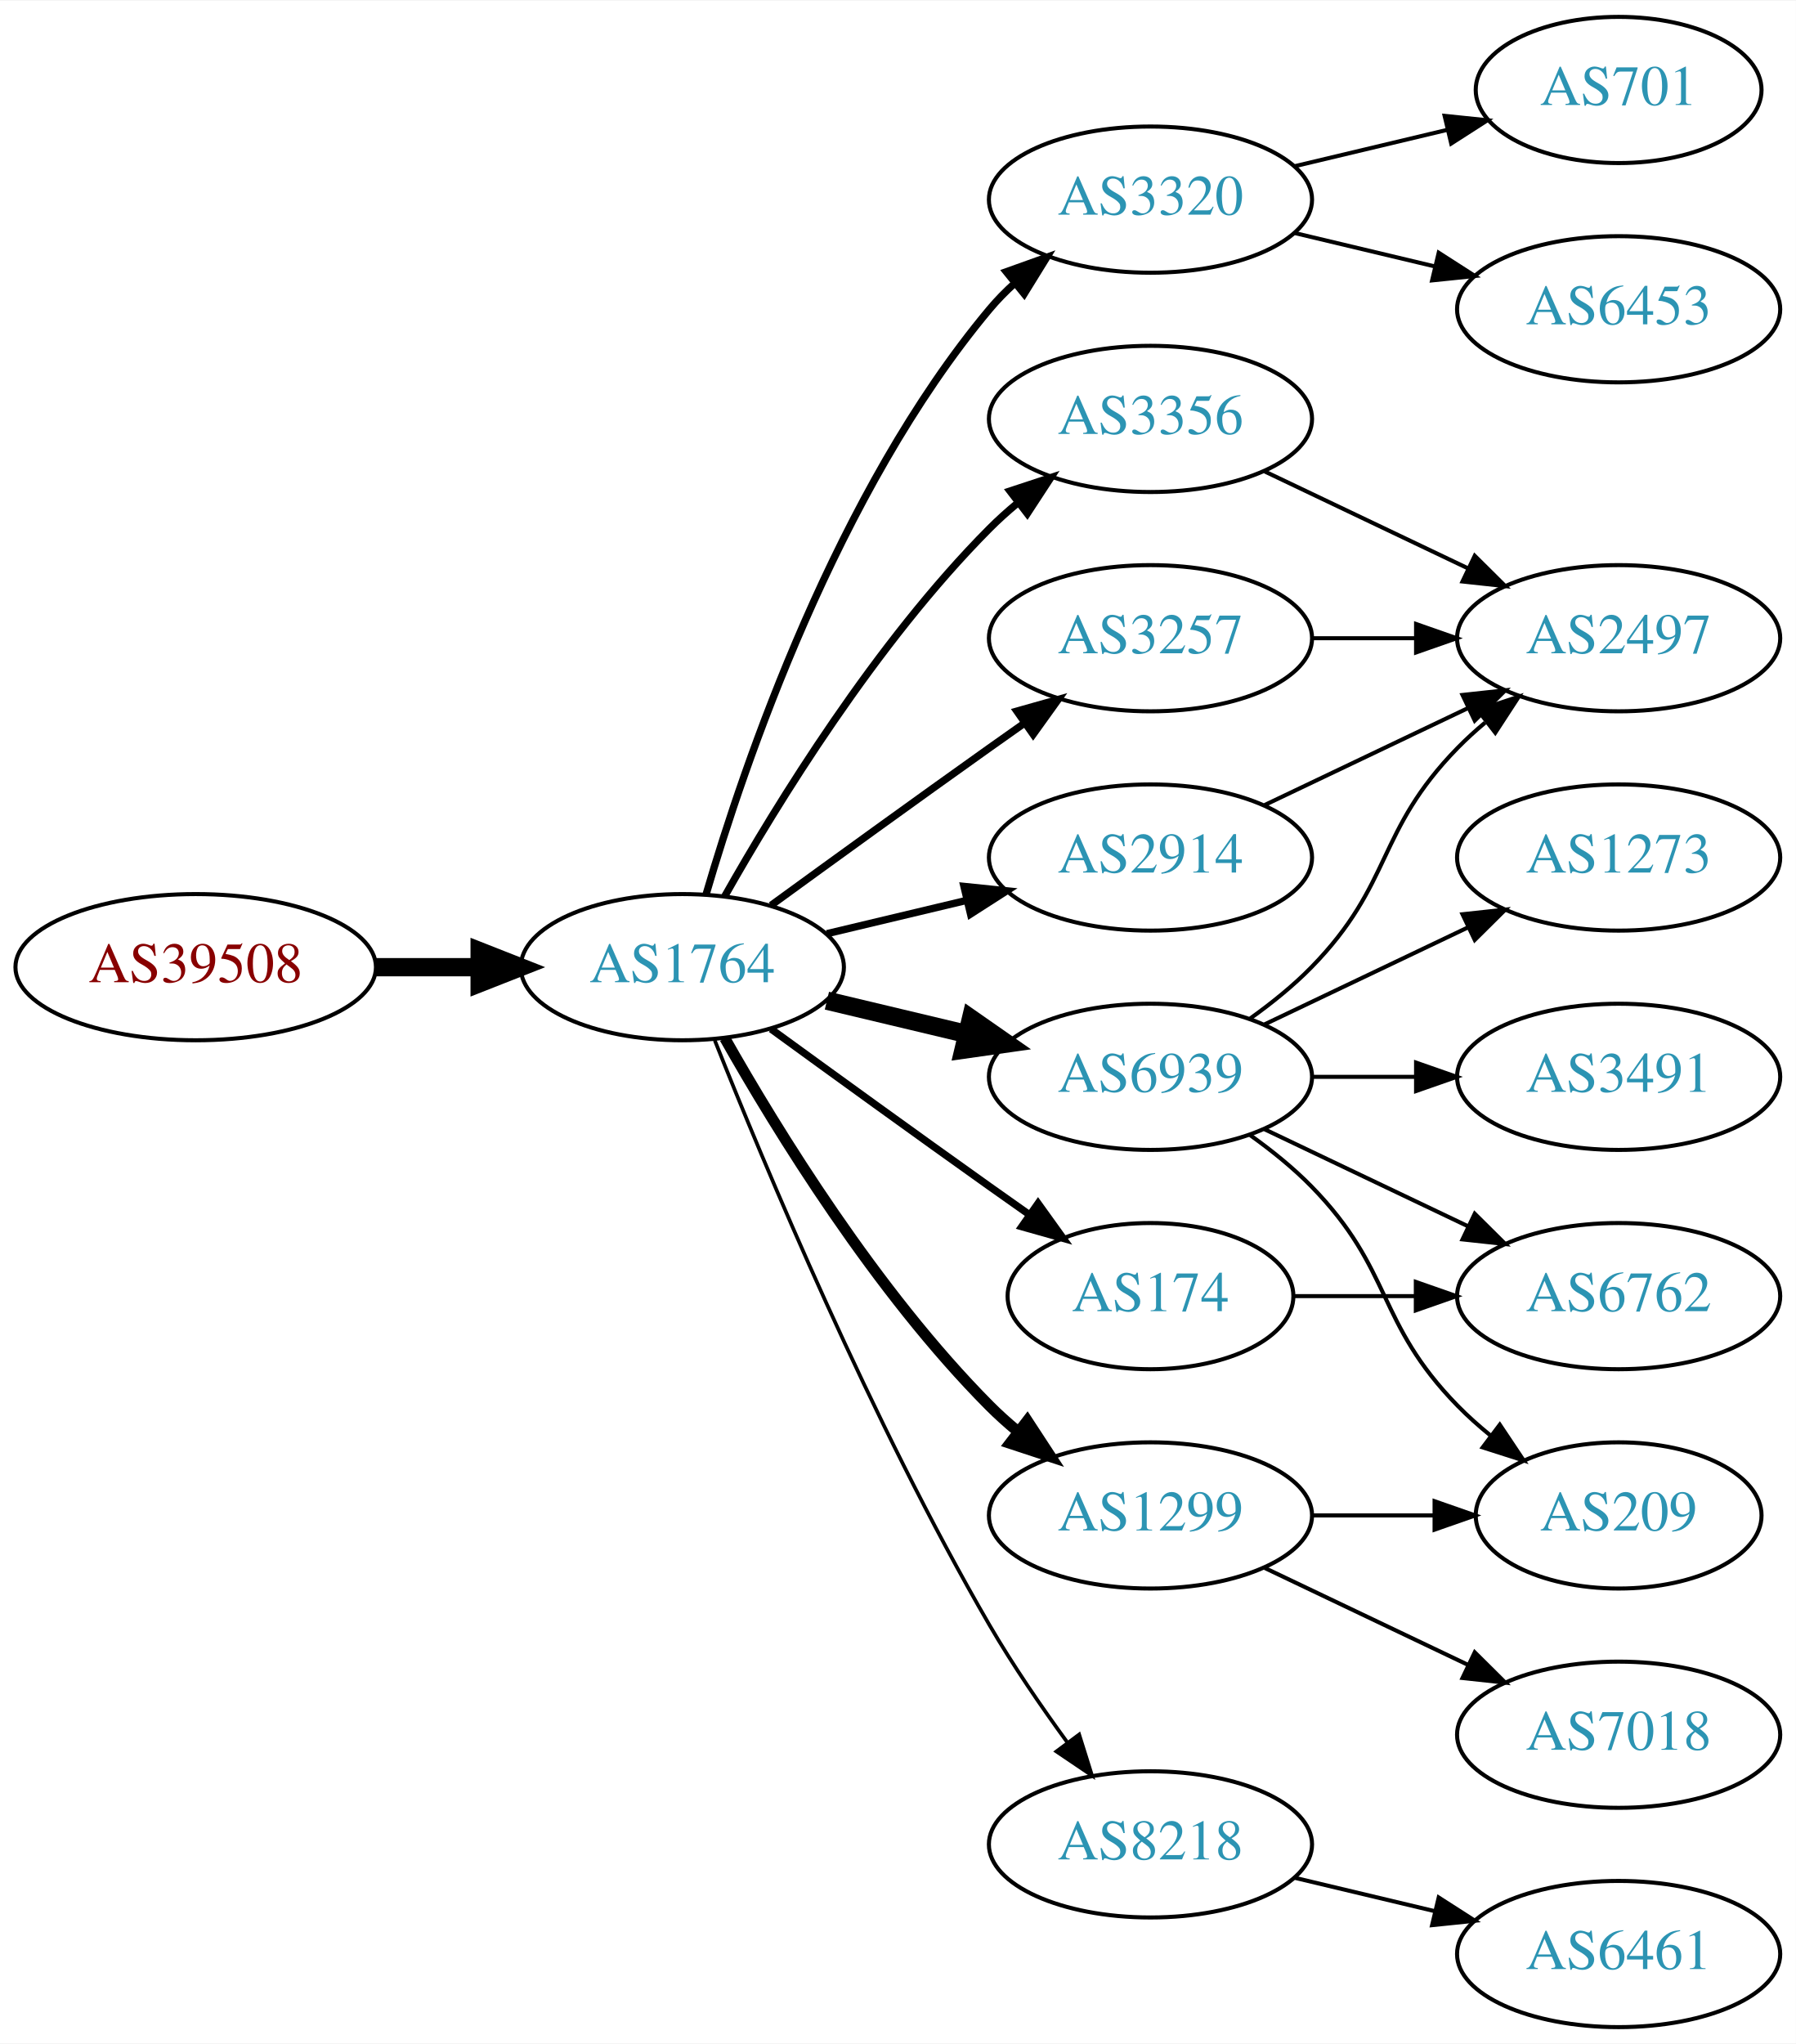
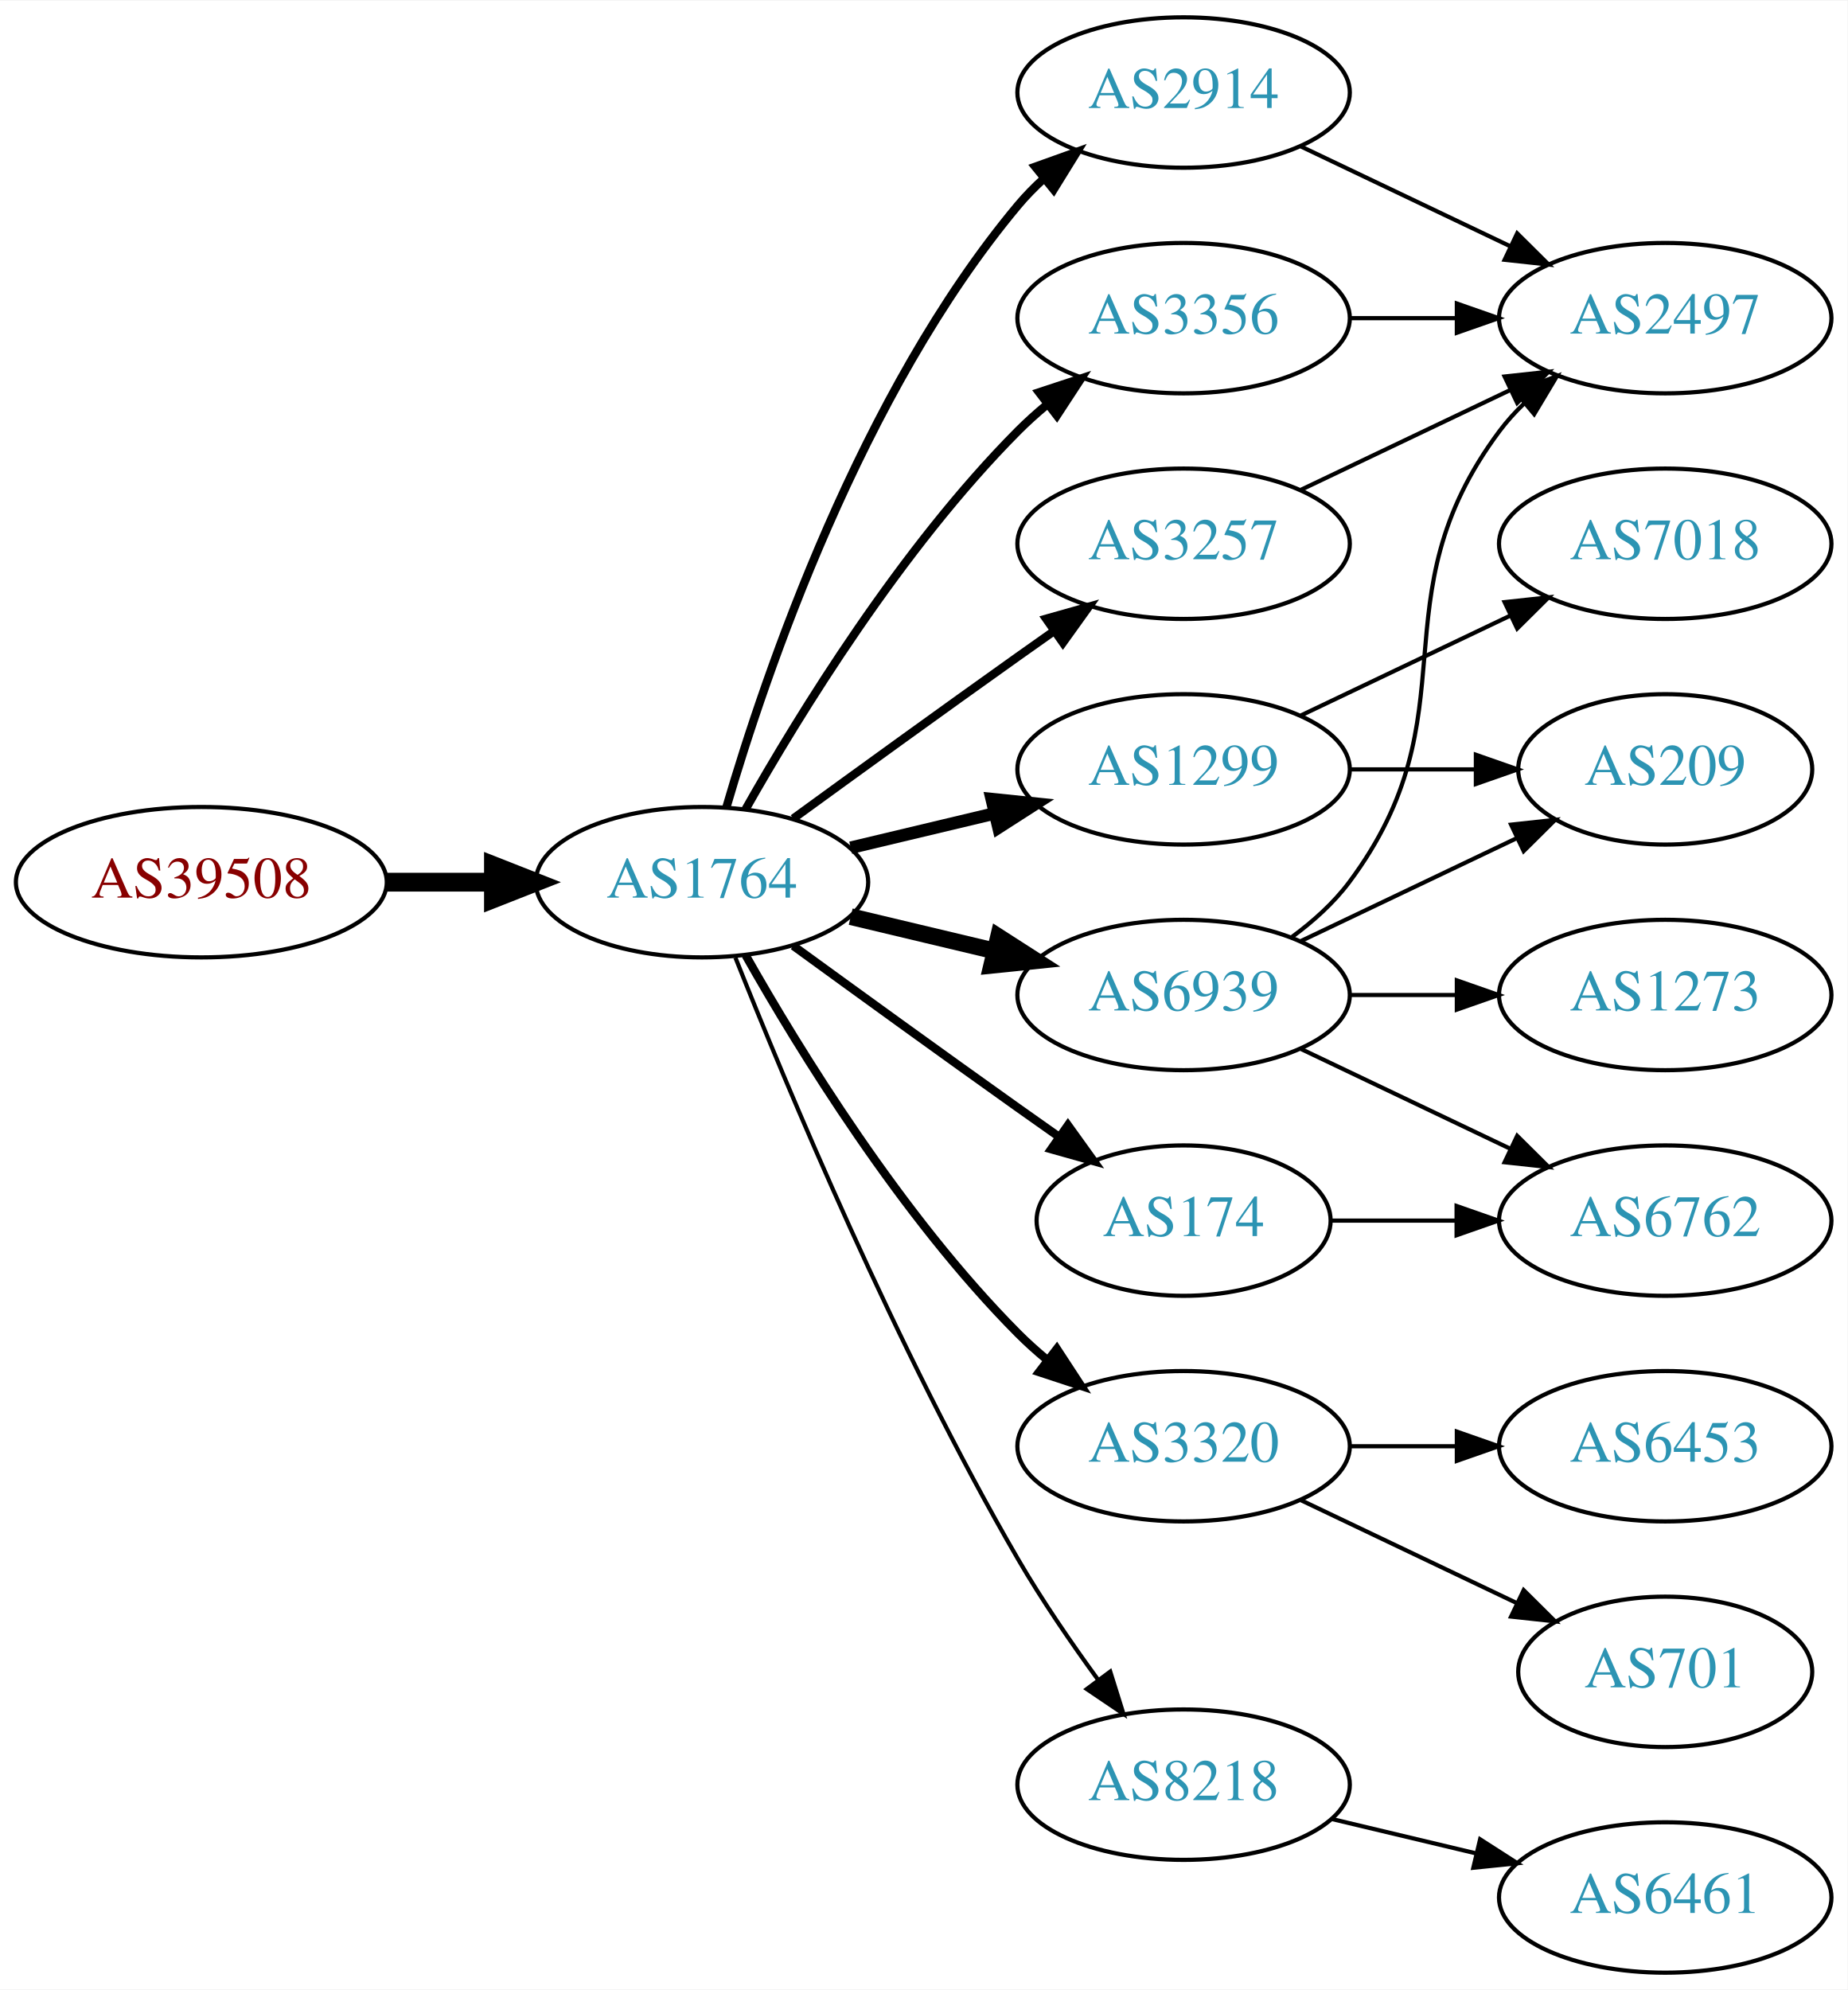
- <svg xmlns="http://www.w3.org/2000/svg" xmlns:xlink="http://www.w3.org/1999/xlink" width="442pt" height="503pt" viewBox="0.00 0.00 442.27 503.00">
-   <g id="graph0" class="graph" transform="scale(1 1) rotate(0) translate(4 499)">
-     <polygon fill="white" stroke="none" points="-4,4 -4,-499 438.271,-499 438.271,4 -4,4" />
+ <svg xmlns="http://www.w3.org/2000/svg" xmlns:xlink="http://www.w3.org/1999/xlink" width="442pt" height="476pt" viewBox="0.00 0.00 442.27 476.00">
+   <g id="graph0" class="graph" transform="scale(1 1) rotate(0) translate(4 472)">
+     <polygon fill="white" stroke="none" points="-4,4 -4,-472 438.271,-472 438.271,4 -4,4" />
    <g id="node1" class="node">
      <g id="a_node1">
        <a xlink:href="/asn/39508" xlink:title="AS39508 ~ AXIANS ICT Austria GmbH [AT]">
          <ellipse fill="#ffffff" stroke="black" cx="44.196" cy="-261" rx="44.393" ry="18" />
          <text text-anchor="middle" x="44.196" y="-257.3" font-family="Times,serif" font-size="14.00" fill="#880000">AS39508</text>
        </a>
      </g>
    </g>
    <g id="node2" class="node">
      <g id="a_node2">
        <a xlink:href="/asn/1764" xlink:title="AS1764 ~ NEXTLAYER-AS [AT]">
          <ellipse fill="#ffffff" stroke="black" cx="164.039" cy="-261" rx="39.794" ry="18" />
          <text text-anchor="middle" x="164.039" y="-257.3" font-family="Times,serif" font-size="14.00" fill="#2c94b3">AS1764</text>
        </a>
      </g>
    </g>
    <g id="edge1" class="edge">
      <path fill="none" stroke="black" stroke-width="4.5" d="M88.407,-261C96.72,-261 105.482,-261 113.965,-261" />
      <polygon fill="black" stroke="black" stroke-width="4.5" points="114.123,-264.938 124.123,-261 114.123,-257.063 114.123,-264.938" />
    </g>
    <g id="node3" class="node">
      <g id="a_node3">
-         <a xlink:href="/asn/3320" xlink:title="AS3320 ~ DTAG [DE]">
+         <a xlink:href="/asn/2914" xlink:title="AS2914 ~ NTT America, Inc. [US]">
          <ellipse fill="#ffffff" stroke="black" cx="279.332" cy="-450" rx="39.794" ry="18" />
-           <text text-anchor="middle" x="279.332" y="-446.3" font-family="Times,serif" font-size="14.00" fill="#2c94b3">AS3320</text>
+           <text text-anchor="middle" x="279.332" y="-446.3" font-family="Times,serif" font-size="14.00" fill="#2c94b3">AS2914</text>
        </a>
      </g>
    </g>
    <g id="edge2" class="edge">
-       <path fill="none" stroke="black" stroke-width="1.8" d="M169.913,-279.002C179.227,-310.844 202.043,-377.981 239.685,-423 241.555,-425.237 243.654,-427.374 245.88,-429.396" />
-       <polygon fill="black" stroke="black" stroke-width="1.8" points="243.823,-432.234 253.799,-435.804 248.227,-426.793 243.823,-432.234" />
+       <path fill="none" stroke="black" stroke-width="2" d="M169.913,-279.002C179.227,-310.844 202.043,-377.981 239.685,-423 241.555,-425.237 243.654,-427.374 245.88,-429.396" />
+       <polygon fill="black" stroke="black" stroke-width="2" points="243.823,-432.234 253.799,-435.804 248.227,-426.793 243.823,-432.234" />
    </g>
    <g id="node4" class="node">
      <g id="a_node4">
+         <a xlink:href="/asn/1299" xlink:title="AS1299 ~ Telia Carrier [EU]">
+           <ellipse fill="#ffffff" stroke="black" cx="279.332" cy="-288" rx="39.794" ry="18" />
+           <text text-anchor="middle" x="279.332" y="-284.3" font-family="Times,serif" font-size="14.00" fill="#2c94b3">AS1299</text>
+         </a>
+       </g>
+     </g>
+     <g id="edge3" class="edge">
+       <path fill="none" stroke="black" stroke-width="3" d="M199.646,-269.248C210.517,-271.838 222.671,-274.735 234.114,-277.462" />
+       <polygon fill="black" stroke="black" stroke-width="3" points="233.397,-280.889 243.936,-279.803 235.02,-274.08 233.397,-280.889" />
+     </g>
+     <g id="node5" class="node">
+       <g id="a_node5">
+         <a xlink:href="/asn/3356" xlink:title="AS3356 ~ Level 3 Parent, LLC [US]">
+           <ellipse fill="#ffffff" stroke="black" cx="279.332" cy="-396" rx="39.794" ry="18" />
+           <text text-anchor="middle" x="279.332" y="-392.3" font-family="Times,serif" font-size="14.00" fill="#2c94b3">AS3356</text>
+         </a>
+       </g>
+     </g>
+     <g id="edge4" class="edge">
+       <path fill="none" stroke="black" stroke-width="2" d="M174.498,-278.49C187.28,-301.096 211.712,-340.886 239.685,-369 241.796,-371.121 244.092,-373.188 246.477,-375.171" />
+       <polygon fill="black" stroke="black" stroke-width="2" points="244.73,-378.242 254.793,-381.556 248.993,-372.69 244.73,-378.242" />
+     </g>
+     <g id="node6" class="node">
+       <g id="a_node6">
+         <a xlink:href="/asn/3257" xlink:title="AS3257 ~ GTT [DE]">
+           <ellipse fill="#ffffff" stroke="black" cx="279.332" cy="-342" rx="39.794" ry="18" />
+           <text text-anchor="middle" x="279.332" y="-338.3" font-family="Times,serif" font-size="14.00" fill="#2c94b3">AS3257</text>
+         </a>
+       </g>
+     </g>
+     <g id="edge5" class="edge">
+       <path fill="none" stroke="black" stroke-width="2" d="M185.887,-276.222C200.821,-287.091 221.435,-302.025 239.685,-315 242.506,-317.005 245.449,-319.085 248.397,-321.159" />
+       <polygon fill="black" stroke="black" stroke-width="2" points="246.424,-324.05 256.621,-326.926 250.443,-318.319 246.424,-324.05" />
+     </g>
+     <g id="node7" class="node">
+       <g id="a_node7">
        <a xlink:href="/asn/6939" xlink:title="AS6939 ~ Hurricane Electric LLC [US]">
          <ellipse fill="#ffffff" stroke="black" cx="279.332" cy="-234" rx="39.794" ry="18" />
          <text text-anchor="middle" x="279.332" y="-230.3" font-family="Times,serif" font-size="14.00" fill="#2c94b3">AS6939</text>
        </a>
      </g>
    </g>
-     <g id="edge3" class="edge">
-       <path fill="none" stroke="black" stroke-width="4.5" d="M199.646,-252.752C210.517,-250.162 222.671,-247.265 234.114,-244.538" />
-       <polygon fill="black" stroke="black" stroke-width="4.5" points="235.122,-248.346 243.936,-242.197 233.296,-240.685 235.122,-248.346" />
-     </g>
-     <g id="node5" class="node">
-       <g id="a_node5">
-         <a xlink:href="/asn/1299" xlink:title="AS1299 ~ Telia Carrier [EU]">
-           <ellipse fill="#ffffff" stroke="black" cx="279.332" cy="-126" rx="39.794" ry="18" />
-           <text text-anchor="middle" x="279.332" y="-122.3" font-family="Times,serif" font-size="14.00" fill="#2c94b3">AS1299</text>
-         </a>
-       </g>
-     </g>
-     <g id="edge4" class="edge">
-       <path fill="none" stroke="black" stroke-width="2.7" d="M174.498,-243.51C187.28,-220.904 211.712,-181.114 239.685,-153 241.796,-150.879 244.092,-148.812 246.477,-146.829" />
-       <polygon fill="black" stroke="black" stroke-width="2.7" points="248.993,-149.31 254.793,-140.444 244.73,-143.758 248.993,-149.31" />
-     </g>
-     <g id="node6" class="node">
-       <g id="a_node6">
-         <a xlink:href="/asn/3356" xlink:title="AS3356 ~ Level 3 Parent, LLC [US]">
-           <ellipse fill="#ffffff" stroke="black" cx="279.332" cy="-396" rx="39.794" ry="18" />
-           <text text-anchor="middle" x="279.332" y="-392.3" font-family="Times,serif" font-size="14.00" fill="#2c94b3">AS3356</text>
-         </a>
-       </g>
-     </g>
-     <g id="edge5" class="edge">
-       <path fill="none" stroke="black" stroke-width="1.8" d="M174.498,-278.49C187.28,-301.096 211.712,-340.886 239.685,-369 241.796,-371.121 244.092,-373.188 246.477,-375.171" />
-       <polygon fill="black" stroke="black" stroke-width="1.8" points="244.73,-378.242 254.793,-381.556 248.993,-372.69 244.73,-378.242" />
-     </g>
-     <g id="node7" class="node">
-       <g id="a_node7">
-         <a xlink:href="/asn/3257" xlink:title="AS3257 ~ GTT [DE]">
-           <ellipse fill="#ffffff" stroke="black" cx="279.332" cy="-342" rx="39.794" ry="18" />
-           <text text-anchor="middle" x="279.332" y="-338.3" font-family="Times,serif" font-size="14.00" fill="#2c94b3">AS3257</text>
-         </a>
-       </g>
-     </g>
    <g id="edge6" class="edge">
-       <path fill="none" stroke="black" stroke-width="1.8" d="M185.887,-276.222C200.821,-287.091 221.435,-302.025 239.685,-315 242.506,-317.005 245.449,-319.085 248.397,-321.159" />
-       <polygon fill="black" stroke="black" stroke-width="1.8" points="246.424,-324.05 256.621,-326.926 250.443,-318.319 246.424,-324.05" />
+       <path fill="none" stroke="black" stroke-width="4" d="M199.646,-252.752C210.517,-250.162 222.671,-247.265 234.114,-244.538" />
+       <polygon fill="black" stroke="black" stroke-width="4" points="235.02,-247.92 243.936,-242.197 233.397,-241.111 235.02,-247.92" />
    </g>
    <g id="node8" class="node">
      <g id="a_node8">
-         <a xlink:href="/asn/2914" xlink:title="AS2914 ~ NTT America, Inc. [US]">
-           <ellipse fill="#ffffff" stroke="black" cx="279.332" cy="-288" rx="39.794" ry="18" />
-           <text text-anchor="middle" x="279.332" y="-284.3" font-family="Times,serif" font-size="14.00" fill="#2c94b3">AS2914</text>
+         <a xlink:href="/asn/174" xlink:title="AS174 ~ Cogent Communications [US]">
+           <ellipse fill="#ffffff" stroke="black" cx="279.332" cy="-180" rx="35.194" ry="18" />
+           <text text-anchor="middle" x="279.332" y="-176.3" font-family="Times,serif" font-size="14.00" fill="#2c94b3">AS174</text>
        </a>
      </g>
    </g>
    <g id="edge7" class="edge">
-       <path fill="none" stroke="black" stroke-width="1.8" d="M199.646,-269.248C210.517,-271.838 222.671,-274.735 234.114,-277.462" />
-       <polygon fill="black" stroke="black" stroke-width="1.8" points="233.397,-280.889 243.936,-279.803 235.02,-274.08 233.397,-280.889" />
+       <path fill="none" stroke="black" stroke-width="2" d="M185.887,-245.778C200.821,-234.909 221.435,-219.975 239.685,-207 242.895,-204.718 246.264,-202.339 249.619,-199.982" />
+       <polygon fill="black" stroke="black" stroke-width="2" points="251.647,-202.834 257.83,-194.23 247.631,-197.101 251.647,-202.834" />
    </g>
    <g id="node9" class="node">
      <g id="a_node9">
+         <a xlink:href="/asn/3320" xlink:title="AS3320 ~ DTAG [DE]">
+           <ellipse fill="#ffffff" stroke="black" cx="279.332" cy="-126" rx="39.794" ry="18" />
+           <text text-anchor="middle" x="279.332" y="-122.3" font-family="Times,serif" font-size="14.00" fill="#2c94b3">AS3320</text>
+         </a>
+       </g>
+     </g>
+     <g id="edge8" class="edge">
+       <path fill="none" stroke="black" stroke-width="2" d="M174.498,-243.51C187.28,-220.904 211.712,-181.114 239.685,-153 241.796,-150.879 244.092,-148.812 246.477,-146.829" />
+       <polygon fill="black" stroke="black" stroke-width="2" points="248.993,-149.31 254.793,-140.444 244.73,-143.758 248.993,-149.31" />
+     </g>
+     <g id="node10" class="node">
+       <g id="a_node10">
        <a xlink:href="/asn/8218" xlink:title="AS8218 ~ legacy Neotelecoms [FR]">
          <ellipse fill="#ffffff" stroke="black" cx="279.332" cy="-45" rx="39.794" ry="18" />
          <text text-anchor="middle" x="279.332" y="-41.3" font-family="Times,serif" font-size="14.00" fill="#2c94b3">AS8218</text>
        </a>
      </g>
    </g>
-     <g id="edge8" class="edge">
-       <path fill="none" stroke="black" stroke-width="0.9" d="M172.042,-242.949C184.169,-212.43 210.587,-149.067 239.685,-99 245.392,-89.181 252.43,-78.922 258.929,-70.016" />
-       <polygon fill="black" stroke="black" stroke-width="0.9" points="261.77,-72.061 264.934,-61.95 256.155,-67.881 261.77,-72.061" />
-     </g>
-     <g id="node10" class="node">
-       <g id="a_node10">
-         <a xlink:href="/asn/174" xlink:title="AS174 ~ Cogent Communications [US]">
-           <ellipse fill="#ffffff" stroke="black" cx="279.332" cy="-180" rx="35.194" ry="18" />
-           <text text-anchor="middle" x="279.332" y="-176.3" font-family="Times,serif" font-size="14.00" fill="#2c94b3">AS174</text>
-         </a>
-       </g>
-     </g>
    <g id="edge9" class="edge">
-       <path fill="none" stroke="black" stroke-width="1.8" d="M185.887,-245.778C200.821,-234.909 221.435,-219.975 239.685,-207 242.895,-204.718 246.264,-202.339 249.619,-199.982" />
-       <polygon fill="black" stroke="black" stroke-width="1.8" points="251.647,-202.834 257.83,-194.23 247.631,-197.101 251.647,-202.834" />
-     </g>
-     <g id="node11" class="node">
-       <g id="a_node11">
-         <a xlink:href="/asn/6453" xlink:title="AS6453 ~ TATA COMMUNICATIONS (AMERICA) INC [US]">
-           <ellipse fill="#ffffff" stroke="black" cx="394.625" cy="-423" rx="39.794" ry="18" />
-           <text text-anchor="middle" x="394.625" y="-419.3" font-family="Times,serif" font-size="14.00" fill="#2c94b3">AS6453</text>
-         </a>
-       </g>
-     </g>
-     <g id="edge10" class="edge">
-       <path fill="none" stroke="black" d="M314.939,-441.752C325.81,-439.162 337.964,-436.265 349.407,-433.538" />
-       <polygon fill="black" stroke="black" points="350.313,-436.92 359.229,-431.197 348.69,-430.111 350.313,-436.92" />
-     </g>
-     <g id="node12" class="node">
-       <g id="a_node12">
-         <a xlink:href="/asn/701" xlink:title="AS701 ~ UUNET [US]">
-           <ellipse fill="#ffffff" stroke="black" cx="394.625" cy="-477" rx="35.194" ry="18" />
-           <text text-anchor="middle" x="394.625" y="-473.3" font-family="Times,serif" font-size="14.00" fill="#2c94b3">AS701</text>
-         </a>
-       </g>
-     </g>
-     <g id="edge11" class="edge">
-       <path fill="none" stroke="black" d="M314.939,-458.248C326.733,-461.058 340.038,-464.229 352.306,-467.153" />
-       <polygon fill="black" stroke="black" points="351.772,-470.624 362.311,-469.537 353.394,-463.814 351.772,-470.624" />
+       <path fill="none" stroke="black" d="M172.042,-242.949C184.169,-212.43 210.587,-149.067 239.685,-99 245.392,-89.181 252.43,-78.922 258.929,-70.016" />
+       <polygon fill="black" stroke="black" points="261.77,-72.061 264.934,-61.95 256.155,-67.881 261.77,-72.061" />
    </g>
    <g id="node13" class="node">
      <g id="a_node13">
        <a xlink:href="/asn/2497" xlink:title="AS2497 ~ Internet Initiative Japan Inc. [JP]">
+           <ellipse fill="#ffffff" stroke="black" cx="394.625" cy="-396" rx="39.794" ry="18" />
+           <text text-anchor="middle" x="394.625" y="-392.3" font-family="Times,serif" font-size="14.00" fill="#2c94b3">AS2497</text>
+         </a>
+       </g>
+     </g>
+     <g id="edge22" class="edge">
+       <path fill="none" stroke="black" d="M307.468,-437.066C322.462,-429.919 341.283,-420.948 357.506,-413.215" />
+       <polygon fill="black" stroke="black" points="359.188,-416.291 366.71,-408.829 356.177,-409.972 359.188,-416.291" />
+     </g>
+     <g id="node11" class="node">
+       <g id="a_node11">
+         <a xlink:href="/asn/7018" xlink:title="AS7018 ~ AT&amp;T Services, Inc. [US]">
          <ellipse fill="#ffffff" stroke="black" cx="394.625" cy="-342" rx="39.794" ry="18" />
-           <text text-anchor="middle" x="394.625" y="-338.3" font-family="Times,serif" font-size="14.00" fill="#2c94b3">AS2497</text>
-         </a>
-       </g>
+           <text text-anchor="middle" x="394.625" y="-338.3" font-family="Times,serif" font-size="14.00" fill="#2c94b3">AS7018</text>
+         </a>
+       </g>
+     </g>
+     <g id="edge10" class="edge">
+       <path fill="none" stroke="black" d="M307.468,-300.934C322.462,-308.081 341.283,-317.052 357.506,-324.785" />
+       <polygon fill="black" stroke="black" points="356.177,-328.028 366.71,-329.171 359.188,-321.709 356.177,-328.028" />
+     </g>
+     <g id="node12" class="node">
+       <g id="a_node12">
+         <a xlink:href="/asn/209" xlink:title="AS209 ~ CenturyLink Communications, LLC [US]">
+           <ellipse fill="#ffffff" stroke="black" cx="394.625" cy="-288" rx="35.194" ry="18" />
+           <text text-anchor="middle" x="394.625" y="-284.3" font-family="Times,serif" font-size="14.00" fill="#2c94b3">AS209</text>
+         </a>
+       </g>
+     </g>
+     <g id="edge11" class="edge">
+       <path fill="none" stroke="black" d="M319.004,-288C328.709,-288 339.2,-288 349.163,-288" />
+       <polygon fill="black" stroke="black" points="349.299,-291.5 359.299,-288 349.299,-284.5 349.299,-291.5" />
+     </g>
+     <g id="edge20" class="edge">
+       <path fill="none" stroke="black" d="M319.004,-396C327.207,-396 335.971,-396 344.503,-396" />
+       <polygon fill="black" stroke="black" points="344.742,-399.5 354.742,-396 344.742,-392.5 344.742,-399.5" />
    </g>
    <g id="edge12" class="edge">
-       <path fill="none" stroke="black" d="M303.926,-248.389C309.182,-252.148 314.513,-256.437 318.978,-261 339.151,-281.617 334.806,-294.383 354.978,-315 357.071,-317.139 359.354,-319.218 361.731,-321.21" />
-       <polygon fill="black" stroke="black" points="359.974,-324.275 370.031,-327.611 364.249,-318.732 359.974,-324.275" />
+       <path fill="none" stroke="black" d="M307.468,-354.934C322.462,-362.081 341.283,-371.052 357.506,-378.785" />
+       <polygon fill="black" stroke="black" points="356.177,-382.028 366.71,-383.171 359.188,-375.709 356.177,-382.028" />
+     </g>
+     <g id="edge15" class="edge">
+       <path fill="none" stroke="black" d="M307.468,-246.934C322.9,-254.29 342.385,-263.577 358.92,-271.459" />
+       <polygon fill="black" stroke="black" points="357.729,-274.768 368.262,-275.911 360.741,-268.449 357.729,-274.768" />
+     </g>
+     <g id="edge14" class="edge">
+       <path fill="none" stroke="black" d="M305.262,-247.882C310.338,-251.611 315.256,-256.016 318.978,-261 349.249,-301.542 324.707,-328.458 354.978,-369 356.723,-371.336 358.73,-373.545 360.893,-375.617" />
+       <polygon fill="black" stroke="black" points="358.771,-378.405 368.694,-382.118 363.253,-373.027 358.771,-378.405" />
    </g>
    <g id="node14" class="node">
      <g id="a_node14">
-         <a xlink:href="/asn/209" xlink:title="AS209 ~ CenturyLink Communications, LLC [US]">
-           <ellipse fill="#ffffff" stroke="black" cx="394.625" cy="-126" rx="35.194" ry="18" />
-           <text text-anchor="middle" x="394.625" y="-122.3" font-family="Times,serif" font-size="14.00" fill="#2c94b3">AS209</text>
+         <a xlink:href="/asn/1273" xlink:title="AS1273 ~ Vodafone Group PLC [EU]">
+           <ellipse fill="#ffffff" stroke="black" cx="394.625" cy="-234" rx="39.794" ry="18" />
+           <text text-anchor="middle" x="394.625" y="-230.3" font-family="Times,serif" font-size="14.00" fill="#2c94b3">AS1273</text>
        </a>
      </g>
    </g>
    <g id="edge13" class="edge">
-       <path fill="none" stroke="black" d="M303.926,-219.611C309.182,-215.852 314.513,-211.563 318.978,-207 339.151,-186.383 334.806,-173.617 354.978,-153 357.457,-150.466 360.204,-148.017 363.056,-145.696" />
-       <polygon fill="black" stroke="black" points="365.359,-148.343 371.242,-139.532 361.148,-142.752 365.359,-148.343" />
+       <path fill="none" stroke="black" d="M319.004,-234C327.207,-234 335.971,-234 344.503,-234" />
+       <polygon fill="black" stroke="black" points="344.742,-237.5 354.742,-234 344.742,-230.5 344.742,-237.5" />
    </g>
    <g id="node15" class="node">
      <g id="a_node15">
-         <a xlink:href="/asn/3491" xlink:title="AS3491 ~ PCCW Global, Inc. [US]">
-           <ellipse fill="#ffffff" stroke="black" cx="394.625" cy="-234" rx="39.794" ry="18" />
-           <text text-anchor="middle" x="394.625" y="-230.3" font-family="Times,serif" font-size="14.00" fill="#2c94b3">AS3491</text>
-         </a>
-       </g>
-     </g>
-     <g id="edge14" class="edge">
-       <path fill="none" stroke="black" d="M319.004,-234C327.207,-234 335.971,-234 344.503,-234" />
-       <polygon fill="black" stroke="black" points="344.742,-237.5 354.742,-234 344.742,-230.5 344.742,-237.5" />
-     </g>
-     <g id="node16" class="node">
-       <g id="a_node16">
-         <a xlink:href="/asn/1273" xlink:title="AS1273 ~ Vodafone Group PLC [EU]">
-           <ellipse fill="#ffffff" stroke="black" cx="394.625" cy="-288" rx="39.794" ry="18" />
-           <text text-anchor="middle" x="394.625" y="-284.3" font-family="Times,serif" font-size="14.00" fill="#2c94b3">AS1273</text>
-         </a>
-       </g>
-     </g>
-     <g id="edge15" class="edge">
-       <path fill="none" stroke="black" d="M307.468,-246.934C322.462,-254.081 341.283,-263.052 357.506,-270.785" />
-       <polygon fill="black" stroke="black" points="356.177,-274.028 366.71,-275.171 359.188,-267.709 356.177,-274.028" />
-     </g>
-     <g id="node17" class="node">
-       <g id="a_node17">
        <a xlink:href="/asn/6762" xlink:title="AS6762 ~ TELECOM ITALIA SPARKLE S.p.A. [IT]">
          <ellipse fill="#ffffff" stroke="black" cx="394.625" cy="-180" rx="39.794" ry="18" />
          <text text-anchor="middle" x="394.625" y="-176.3" font-family="Times,serif" font-size="14.00" fill="#2c94b3">AS6762</text>
        </a>
      </g>
    </g>
    <g id="edge16" class="edge">
      <path fill="none" stroke="black" d="M307.468,-221.066C322.462,-213.919 341.283,-204.948 357.506,-197.215" />
      <polygon fill="black" stroke="black" points="359.188,-200.291 366.71,-192.829 356.177,-193.972 359.188,-200.291" />
    </g>
+     <g id="edge17" class="edge">
+       <path fill="none" stroke="black" d="M314.631,-180C324.008,-180 334.358,-180 344.393,-180" />
+       <polygon fill="black" stroke="black" points="344.681,-183.5 354.681,-180 344.681,-176.5 344.681,-183.5" />
+     </g>
+     <g id="node16" class="node">
+       <g id="a_node16">
+         <a xlink:href="/asn/6453" xlink:title="AS6453 ~ TATA COMMUNICATIONS (AMERICA) INC [US]">
+           <ellipse fill="#ffffff" stroke="black" cx="394.625" cy="-126" rx="39.794" ry="18" />
+           <text text-anchor="middle" x="394.625" y="-122.3" font-family="Times,serif" font-size="14.00" fill="#2c94b3">AS6453</text>
+         </a>
+       </g>
+     </g>
    <g id="edge18" class="edge">
-       <path fill="none" stroke="black" d="M319.004,-126C328.709,-126 339.2,-126 349.163,-126" />
-       <polygon fill="black" stroke="black" points="349.299,-129.5 359.299,-126 349.299,-122.5 349.299,-129.5" />
+       <path fill="none" stroke="black" d="M319.004,-126C327.207,-126 335.971,-126 344.503,-126" />
+       <polygon fill="black" stroke="black" points="344.742,-129.5 354.742,-126 344.742,-122.5 344.742,-129.5" />
+     </g>
+     <g id="node17" class="node">
+       <g id="a_node17">
+         <a xlink:href="/asn/701" xlink:title="AS701 ~ UUNET [US]">
+           <ellipse fill="#ffffff" stroke="black" cx="394.625" cy="-72" rx="35.194" ry="18" />
+           <text text-anchor="middle" x="394.625" y="-68.3" font-family="Times,serif" font-size="14.00" fill="#2c94b3">AS701</text>
+         </a>
+       </g>
+     </g>
+     <g id="edge19" class="edge">
+       <path fill="none" stroke="black" d="M307.468,-113.066C322.9,-105.71 342.385,-96.423 358.92,-88.541" />
+       <polygon fill="black" stroke="black" points="360.741,-91.551 368.262,-84.089 357.729,-85.232 360.741,-91.551" />
    </g>
    <g id="node18" class="node">
      <g id="a_node18">
-         <a xlink:href="/asn/7018" xlink:title="AS7018 ~ AT&amp;T Services, Inc. [US]">
-           <ellipse fill="#ffffff" stroke="black" cx="394.625" cy="-72" rx="39.794" ry="18" />
-           <text text-anchor="middle" x="394.625" y="-68.3" font-family="Times,serif" font-size="14.00" fill="#2c94b3">AS7018</text>
-         </a>
-       </g>
-     </g>
-     <g id="edge17" class="edge">
-       <path fill="none" stroke="black" d="M307.468,-113.066C322.462,-105.919 341.283,-96.948 357.506,-89.215" />
-       <polygon fill="black" stroke="black" points="359.188,-92.291 366.71,-84.829 356.177,-85.972 359.188,-92.291" />
-     </g>
-     <g id="edge19" class="edge">
-       <path fill="none" stroke="black" d="M307.468,-383.066C322.462,-375.919 341.283,-366.948 357.506,-359.215" />
-       <polygon fill="black" stroke="black" points="359.188,-362.291 366.71,-354.829 356.177,-355.972 359.188,-362.291" />
-     </g>
-     <g id="edge22" class="edge">
-       <path fill="none" stroke="black" d="M319.004,-342C327.207,-342 335.971,-342 344.503,-342" />
-       <polygon fill="black" stroke="black" points="344.742,-345.5 354.742,-342 344.742,-338.5 344.742,-345.5" />
-     </g>
-     <g id="edge20" class="edge">
-       <path fill="none" stroke="black" d="M307.468,-300.934C322.462,-308.081 341.283,-317.052 357.506,-324.785" />
-       <polygon fill="black" stroke="black" points="356.177,-328.028 366.71,-329.171 359.188,-321.709 356.177,-328.028" />
-     </g>
-     <g id="node19" class="node">
-       <g id="a_node19">
        <a xlink:href="/asn/6461" xlink:title="AS6461 ~ Zayo Bandwidth [US]">
          <ellipse fill="#ffffff" stroke="black" cx="394.625" cy="-18" rx="39.794" ry="18" />
          <text text-anchor="middle" x="394.625" y="-14.3" font-family="Times,serif" font-size="14.00" fill="#2c94b3">AS6461</text>
        </a>
      </g>
    </g>
    <g id="edge21" class="edge">
      <path fill="none" stroke="black" d="M314.939,-36.752C325.81,-34.162 337.964,-31.265 349.407,-28.538" />
      <polygon fill="black" stroke="black" points="350.313,-31.92 359.229,-26.197 348.69,-25.111 350.313,-31.92" />
    </g>
-     <g id="edge23" class="edge">
-       <path fill="none" stroke="black" d="M314.631,-180C324.008,-180 334.358,-180 344.393,-180" />
-       <polygon fill="black" stroke="black" points="344.681,-183.5 354.681,-180 344.681,-176.5 344.681,-183.5" />
-     </g>
  </g>
</svg>
